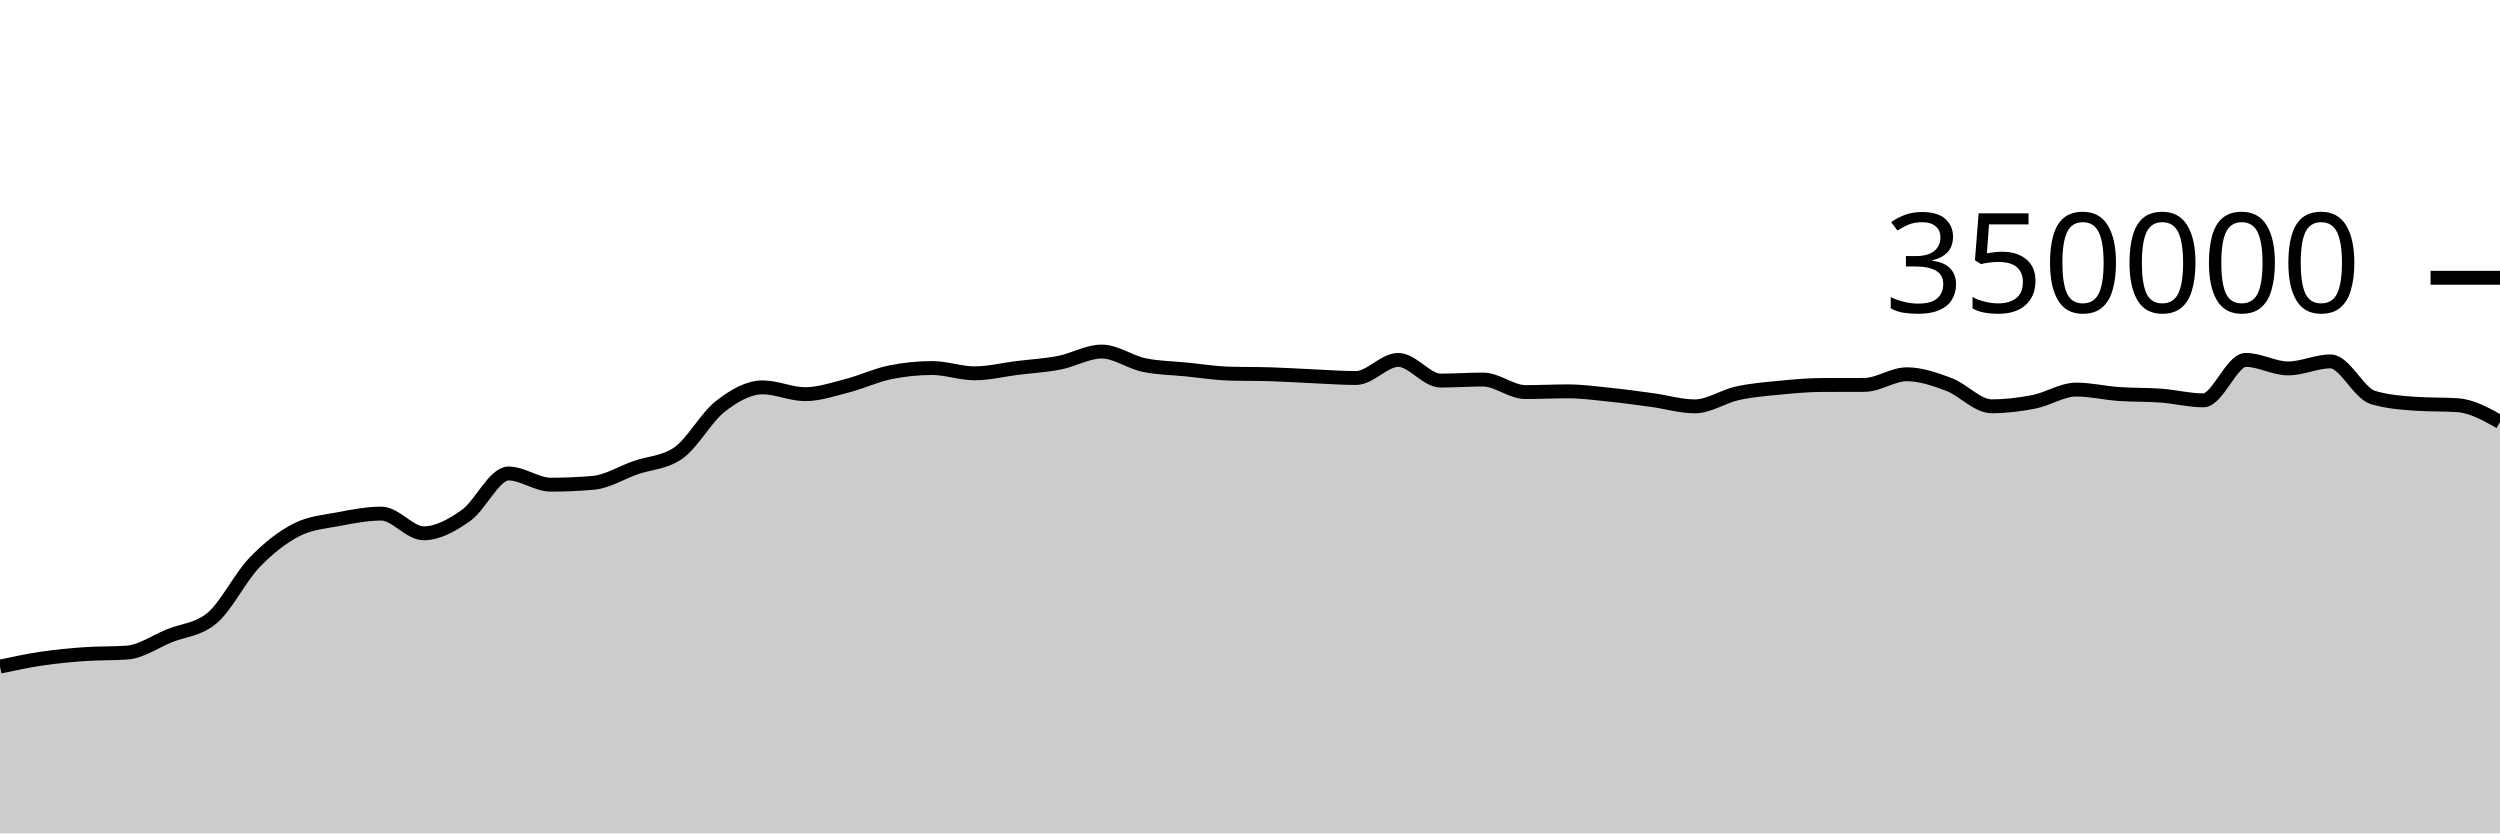
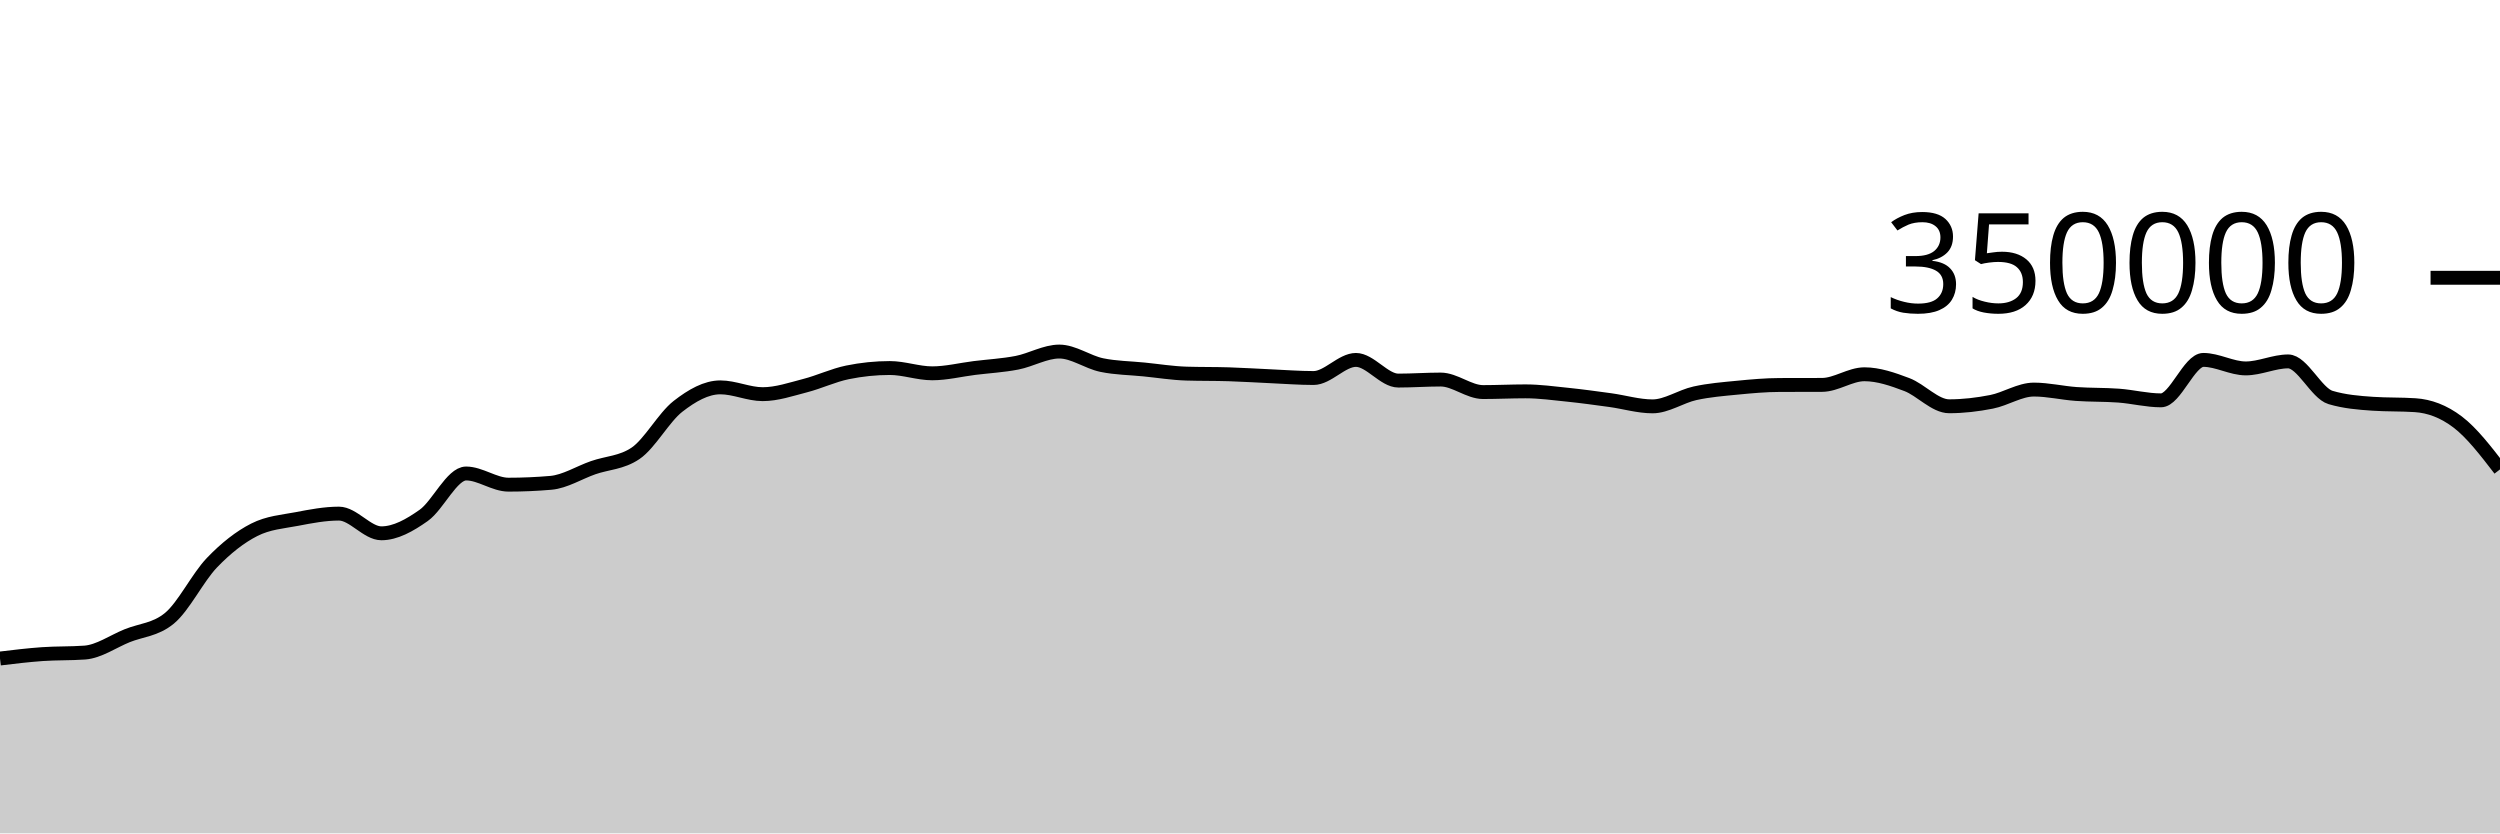
<svg xmlns="http://www.w3.org/2000/svg" viewBox="0 0 180 60">
  <g transform="translate(0,20)">
-     <path class="area" fill="rgba(0, 0, 0, 0.2)" d="M0,27.994C1.017,27.778,2.034,27.562,3.051,27.413C4.068,27.263,5.085,27.168,6.102,27.096C7.119,27.025,8.136,27.059,9.153,26.985C10.169,26.911,11.186,26.185,12.203,25.773C13.22,25.361,14.237,25.353,15.254,24.513C16.271,23.673,17.288,21.581,18.305,20.52C19.322,19.459,20.339,18.663,21.356,18.146C22.373,17.629,23.39,17.565,24.407,17.371C25.424,17.176,26.441,16.98,27.458,16.98C28.475,16.98,29.492,18.398,30.508,18.398C31.525,18.398,32.542,17.825,33.559,17.107C34.576,16.389,35.593,14.091,36.61,14.091C37.627,14.091,38.644,14.896,39.661,14.896C40.678,14.896,41.695,14.852,42.712,14.764C43.729,14.676,44.746,14.026,45.763,13.672C46.78,13.317,47.797,13.327,48.814,12.637C49.831,11.947,50.847,10.049,51.864,9.258C52.881,8.467,53.898,7.89,54.915,7.89C55.932,7.89,56.949,8.38,57.966,8.38C58.983,8.38,60,8.028,61.017,7.766C62.034,7.505,63.051,7.019,64.068,6.811C65.085,6.603,66.102,6.498,67.119,6.498C68.136,6.498,69.153,6.879,70.169,6.879C71.186,6.879,72.203,6.622,73.22,6.495C74.237,6.369,75.254,6.315,76.271,6.118C77.288,5.92,78.305,5.312,79.322,5.312C80.339,5.312,81.356,6.072,82.373,6.284C83.39,6.496,84.407,6.499,85.424,6.602C86.441,6.704,87.458,6.869,88.475,6.9C89.492,6.932,90.508,6.916,91.525,6.948C92.542,6.979,93.559,7.047,94.576,7.092C95.593,7.137,96.61,7.217,97.627,7.217C98.644,7.217,99.661,5.914,100.678,5.914C101.695,5.914,102.712,7.402,103.729,7.402C104.746,7.402,105.763,7.327,106.78,7.327C107.797,7.327,108.814,8.229,109.831,8.229C110.847,8.229,111.864,8.177,112.881,8.177C113.898,8.177,114.915,8.317,115.932,8.422C116.949,8.527,117.966,8.668,118.983,8.807C120,8.947,121.017,9.258,122.034,9.258C123.051,9.258,124.068,8.541,125.085,8.317C126.102,8.093,127.119,8.013,128.136,7.914C129.153,7.814,130.169,7.722,131.186,7.719C132.203,7.715,133.22,7.717,134.237,7.713C135.254,7.71,136.271,6.947,137.288,6.947C138.305,6.947,139.322,7.304,140.339,7.688C141.356,8.072,142.373,9.252,143.39,9.252C144.407,9.252,145.424,9.132,146.441,8.931C147.458,8.731,148.475,8.049,149.492,8.049C150.508,8.049,151.525,8.295,152.542,8.367C153.559,8.44,154.576,8.409,155.593,8.485C156.61,8.561,157.627,8.825,158.644,8.825C159.661,8.825,160.678,5.913,161.695,5.913C162.712,5.913,163.729,6.526,164.746,6.526C165.763,6.526,166.78,6.021,167.797,6.021C168.814,6.021,169.831,8.315,170.847,8.618C171.864,8.92,172.881,9.003,173.898,9.071C174.915,9.14,175.932,9.106,176.949,9.174C177.966,9.242,178.983,9.812,180,10.382L180,40C178.983,40,177.966,40,176.949,40C175.932,40,174.915,40,173.898,40C172.881,40,171.864,40,170.847,40C169.831,40,168.814,40,167.797,40C166.78,40,165.763,40,164.746,40C163.729,40,162.712,40,161.695,40C160.678,40,159.661,40,158.644,40C157.627,40,156.61,40,155.593,40C154.576,40,153.559,40,152.542,40C151.525,40,150.508,40,149.492,40C148.475,40,147.458,40,146.441,40C145.424,40,144.407,40,143.39,40C142.373,40,141.356,40,140.339,40C139.322,40,138.305,40,137.288,40C136.271,40,135.254,40,134.237,40C133.22,40,132.203,40,131.186,40C130.169,40,129.153,40,128.136,40C127.119,40,126.102,40,125.085,40C124.068,40,123.051,40,122.034,40C121.017,40,120,40,118.983,40C117.966,40,116.949,40,115.932,40C114.915,40,113.898,40,112.881,40C111.864,40,110.847,40,109.831,40C108.814,40,107.797,40,106.78,40C105.763,40,104.746,40,103.729,40C102.712,40,101.695,40,100.678,40C99.661,40,98.644,40,97.627,40C96.61,40,95.593,40,94.576,40C93.559,40,92.542,40,91.525,40C90.508,40,89.492,40,88.475,40C87.458,40,86.441,40,85.424,40C84.407,40,83.39,40,82.373,40C81.356,40,80.339,40,79.322,40C78.305,40,77.288,40,76.271,40C75.254,40,74.237,40,73.22,40C72.203,40,71.186,40,70.169,40C69.153,40,68.136,40,67.119,40C66.102,40,65.085,40,64.068,40C63.051,40,62.034,40,61.017,40C60,40,58.983,40,57.966,40C56.949,40,55.932,40,54.915,40C53.898,40,52.881,40,51.864,40C50.847,40,49.831,40,48.814,40C47.797,40,46.78,40,45.763,40C44.746,40,43.729,40,42.712,40C41.695,40,40.678,40,39.661,40C38.644,40,37.627,40,36.61,40C35.593,40,34.576,40,33.559,40C32.542,40,31.525,40,30.508,40C29.492,40,28.475,40,27.458,40C26.441,40,25.424,40,24.407,40C23.39,40,22.373,40,21.356,40C20.339,40,19.322,40,18.305,40C17.288,40,16.271,40,15.254,40C14.237,40,13.22,40,12.203,40C11.186,40,10.169,40,9.153,40C8.136,40,7.119,40,6.102,40C5.085,40,4.068,40,3.051,40C2.034,40,1.017,40,0,40Z" />
-     <path class="line" stroke="black" fill="none" d="M0,27.994C1.017,27.778,2.034,27.562,3.051,27.413C4.068,27.263,5.085,27.168,6.102,27.096C7.119,27.025,8.136,27.059,9.153,26.985C10.169,26.911,11.186,26.185,12.203,25.773C13.22,25.361,14.237,25.353,15.254,24.513C16.271,23.673,17.288,21.581,18.305,20.52C19.322,19.459,20.339,18.663,21.356,18.146C22.373,17.629,23.39,17.565,24.407,17.371C25.424,17.176,26.441,16.98,27.458,16.98C28.475,16.98,29.492,18.398,30.508,18.398C31.525,18.398,32.542,17.825,33.559,17.107C34.576,16.389,35.593,14.091,36.61,14.091C37.627,14.091,38.644,14.896,39.661,14.896C40.678,14.896,41.695,14.852,42.712,14.764C43.729,14.676,44.746,14.026,45.763,13.672C46.78,13.317,47.797,13.327,48.814,12.637C49.831,11.947,50.847,10.049,51.864,9.258C52.881,8.467,53.898,7.89,54.915,7.89C55.932,7.89,56.949,8.38,57.966,8.38C58.983,8.38,60,8.028,61.017,7.766C62.034,7.505,63.051,7.019,64.068,6.811C65.085,6.603,66.102,6.498,67.119,6.498C68.136,6.498,69.153,6.879,70.169,6.879C71.186,6.879,72.203,6.622,73.22,6.495C74.237,6.369,75.254,6.315,76.271,6.118C77.288,5.92,78.305,5.312,79.322,5.312C80.339,5.312,81.356,6.072,82.373,6.284C83.39,6.496,84.407,6.499,85.424,6.602C86.441,6.704,87.458,6.869,88.475,6.9C89.492,6.932,90.508,6.916,91.525,6.948C92.542,6.979,93.559,7.047,94.576,7.092C95.593,7.137,96.61,7.217,97.627,7.217C98.644,7.217,99.661,5.914,100.678,5.914C101.695,5.914,102.712,7.402,103.729,7.402C104.746,7.402,105.763,7.327,106.78,7.327C107.797,7.327,108.814,8.229,109.831,8.229C110.847,8.229,111.864,8.177,112.881,8.177C113.898,8.177,114.915,8.317,115.932,8.422C116.949,8.527,117.966,8.668,118.983,8.807C120,8.947,121.017,9.258,122.034,9.258C123.051,9.258,124.068,8.541,125.085,8.317C126.102,8.093,127.119,8.013,128.136,7.914C129.153,7.814,130.169,7.722,131.186,7.719C132.203,7.715,133.22,7.717,134.237,7.713C135.254,7.71,136.271,6.947,137.288,6.947C138.305,6.947,139.322,7.304,140.339,7.688C141.356,8.072,142.373,9.252,143.39,9.252C144.407,9.252,145.424,9.132,146.441,8.931C147.458,8.731,148.475,8.049,149.492,8.049C150.508,8.049,151.525,8.295,152.542,8.367C153.559,8.44,154.576,8.409,155.593,8.485C156.61,8.561,157.627,8.825,158.644,8.825C159.661,8.825,160.678,5.913,161.695,5.913C162.712,5.913,163.729,6.526,164.746,6.526C165.763,6.526,166.78,6.021,167.797,6.021C168.814,6.021,169.831,8.315,170.847,8.618C171.864,8.92,172.881,9.003,173.898,9.071C174.915,9.14,175.932,9.106,176.949,9.174C177.966,9.242,178.983,9.812,180,10.382" />
+     <path class="area" fill="rgba(0, 0, 0, 0.2)" d="M0,27.413C1.017,27.29,2.034,27.168,3.051,27.096C4.068,27.025,5.085,27.059,6.102,26.985C7.119,26.911,8.136,26.185,9.153,25.773C10.169,25.361,11.186,25.353,12.203,24.513C13.22,23.673,14.237,21.581,15.254,20.52C16.271,19.459,17.288,18.663,18.305,18.146C19.322,17.629,20.339,17.565,21.356,17.371C22.373,17.176,23.39,16.98,24.407,16.98C25.424,16.98,26.441,18.398,27.458,18.398C28.475,18.398,29.492,17.825,30.508,17.107C31.525,16.389,32.542,14.091,33.559,14.091C34.576,14.091,35.593,14.896,36.61,14.896C37.627,14.896,38.644,14.852,39.661,14.764C40.678,14.676,41.695,14.026,42.712,13.672C43.729,13.317,44.746,13.327,45.763,12.637C46.78,11.947,47.797,10.049,48.814,9.258C49.831,8.467,50.847,7.89,51.864,7.89C52.881,7.89,53.898,8.38,54.915,8.38C55.932,8.38,56.949,8.028,57.966,7.766C58.983,7.505,60,7.019,61.017,6.811C62.034,6.603,63.051,6.498,64.068,6.498C65.085,6.498,66.102,6.879,67.119,6.879C68.136,6.879,69.153,6.622,70.169,6.495C71.186,6.369,72.203,6.315,73.22,6.118C74.237,5.92,75.254,5.312,76.271,5.312C77.288,5.312,78.305,6.072,79.322,6.284C80.339,6.496,81.356,6.499,82.373,6.602C83.39,6.704,84.407,6.869,85.424,6.9C86.441,6.932,87.458,6.916,88.475,6.948C89.492,6.979,90.508,7.047,91.525,7.092C92.542,7.137,93.559,7.217,94.576,7.217C95.593,7.217,96.61,5.914,97.627,5.914C98.644,5.914,99.661,7.402,100.678,7.402C101.695,7.402,102.712,7.327,103.729,7.327C104.746,7.327,105.763,8.229,106.78,8.229C107.797,8.229,108.814,8.177,109.831,8.177C110.847,8.177,111.864,8.317,112.881,8.422C113.898,8.527,114.915,8.668,115.932,8.807C116.949,8.947,117.966,9.258,118.983,9.258C120,9.258,121.017,8.541,122.034,8.317C123.051,8.093,124.068,8.013,125.085,7.914C126.102,7.814,127.119,7.722,128.136,7.719C129.153,7.715,130.169,7.717,131.186,7.713C132.203,7.71,133.22,6.947,134.237,6.947C135.254,6.947,136.271,7.304,137.288,7.688C138.305,8.072,139.322,9.252,140.339,9.252C141.356,9.252,142.373,9.132,143.39,8.931C144.407,8.731,145.424,8.049,146.441,8.049C147.458,8.049,148.475,8.295,149.492,8.367C150.508,8.44,151.525,8.409,152.542,8.485C153.559,8.561,154.576,8.825,155.593,8.825C156.61,8.825,157.627,5.913,158.644,5.913C159.661,5.913,160.678,6.526,161.695,6.526C162.712,6.526,163.729,6.021,164.746,6.021C165.763,6.021,166.78,8.315,167.797,8.618C168.814,8.92,169.831,9.003,170.847,9.071C171.864,9.14,172.881,9.106,173.898,9.174C174.915,9.242,175.932,9.611,176.949,10.382C177.966,11.153,178.983,12.475,180,13.797L180,40C178.983,40,177.966,40,176.949,40C175.932,40,174.915,40,173.898,40C172.881,40,171.864,40,170.847,40C169.831,40,168.814,40,167.797,40C166.78,40,165.763,40,164.746,40C163.729,40,162.712,40,161.695,40C160.678,40,159.661,40,158.644,40C157.627,40,156.61,40,155.593,40C154.576,40,153.559,40,152.542,40C151.525,40,150.508,40,149.492,40C148.475,40,147.458,40,146.441,40C145.424,40,144.407,40,143.39,40C142.373,40,141.356,40,140.339,40C139.322,40,138.305,40,137.288,40C136.271,40,135.254,40,134.237,40C133.22,40,132.203,40,131.186,40C130.169,40,129.153,40,128.136,40C127.119,40,126.102,40,125.085,40C124.068,40,123.051,40,122.034,40C121.017,40,120,40,118.983,40C117.966,40,116.949,40,115.932,40C114.915,40,113.898,40,112.881,40C111.864,40,110.847,40,109.831,40C108.814,40,107.797,40,106.78,40C105.763,40,104.746,40,103.729,40C102.712,40,101.695,40,100.678,40C99.661,40,98.644,40,97.627,40C96.61,40,95.593,40,94.576,40C93.559,40,92.542,40,91.525,40C90.508,40,89.492,40,88.475,40C87.458,40,86.441,40,85.424,40C84.407,40,83.39,40,82.373,40C81.356,40,80.339,40,79.322,40C78.305,40,77.288,40,76.271,40C75.254,40,74.237,40,73.22,40C72.203,40,71.186,40,70.169,40C69.153,40,68.136,40,67.119,40C66.102,40,65.085,40,64.068,40C63.051,40,62.034,40,61.017,40C60,40,58.983,40,57.966,40C56.949,40,55.932,40,54.915,40C53.898,40,52.881,40,51.864,40C50.847,40,49.831,40,48.814,40C47.797,40,46.78,40,45.763,40C44.746,40,43.729,40,42.712,40C41.695,40,40.678,40,39.661,40C38.644,40,37.627,40,36.61,40C35.593,40,34.576,40,33.559,40C32.542,40,31.525,40,30.508,40C29.492,40,28.475,40,27.458,40C26.441,40,25.424,40,24.407,40C23.39,40,22.373,40,21.356,40C20.339,40,19.322,40,18.305,40C17.288,40,16.271,40,15.254,40C14.237,40,13.22,40,12.203,40C11.186,40,10.169,40,9.153,40C8.136,40,7.119,40,6.102,40C5.085,40,4.068,40,3.051,40C2.034,40,1.017,40,0,40Z" />
+     <path class="line" stroke="black" fill="none" d="M0,27.413C1.017,27.29,2.034,27.168,3.051,27.096C4.068,27.025,5.085,27.059,6.102,26.985C7.119,26.911,8.136,26.185,9.153,25.773C10.169,25.361,11.186,25.353,12.203,24.513C13.22,23.673,14.237,21.581,15.254,20.52C16.271,19.459,17.288,18.663,18.305,18.146C19.322,17.629,20.339,17.565,21.356,17.371C22.373,17.176,23.39,16.98,24.407,16.98C25.424,16.98,26.441,18.398,27.458,18.398C28.475,18.398,29.492,17.825,30.508,17.107C31.525,16.389,32.542,14.091,33.559,14.091C34.576,14.091,35.593,14.896,36.61,14.896C37.627,14.896,38.644,14.852,39.661,14.764C40.678,14.676,41.695,14.026,42.712,13.672C43.729,13.317,44.746,13.327,45.763,12.637C46.78,11.947,47.797,10.049,48.814,9.258C49.831,8.467,50.847,7.89,51.864,7.89C52.881,7.89,53.898,8.38,54.915,8.38C55.932,8.38,56.949,8.028,57.966,7.766C58.983,7.505,60,7.019,61.017,6.811C62.034,6.603,63.051,6.498,64.068,6.498C65.085,6.498,66.102,6.879,67.119,6.879C68.136,6.879,69.153,6.622,70.169,6.495C71.186,6.369,72.203,6.315,73.22,6.118C74.237,5.92,75.254,5.312,76.271,5.312C77.288,5.312,78.305,6.072,79.322,6.284C80.339,6.496,81.356,6.499,82.373,6.602C83.39,6.704,84.407,6.869,85.424,6.9C86.441,6.932,87.458,6.916,88.475,6.948C89.492,6.979,90.508,7.047,91.525,7.092C92.542,7.137,93.559,7.217,94.576,7.217C95.593,7.217,96.61,5.914,97.627,5.914C98.644,5.914,99.661,7.402,100.678,7.402C101.695,7.402,102.712,7.327,103.729,7.327C104.746,7.327,105.763,8.229,106.78,8.229C107.797,8.229,108.814,8.177,109.831,8.177C110.847,8.177,111.864,8.317,112.881,8.422C113.898,8.527,114.915,8.668,115.932,8.807C116.949,8.947,117.966,9.258,118.983,9.258C120,9.258,121.017,8.541,122.034,8.317C123.051,8.093,124.068,8.013,125.085,7.914C126.102,7.814,127.119,7.722,128.136,7.719C129.153,7.715,130.169,7.717,131.186,7.713C132.203,7.71,133.22,6.947,134.237,6.947C135.254,6.947,136.271,7.304,137.288,7.688C138.305,8.072,139.322,9.252,140.339,9.252C141.356,9.252,142.373,9.132,143.39,8.931C144.407,8.731,145.424,8.049,146.441,8.049C147.458,8.049,148.475,8.295,149.492,8.367C150.508,8.44,151.525,8.409,152.542,8.485C153.559,8.561,154.576,8.825,155.593,8.825C156.61,8.825,157.627,5.913,158.644,5.913C159.661,5.913,160.678,6.526,161.695,6.526C162.712,6.526,163.729,6.021,164.746,6.021C165.763,6.021,166.78,8.315,167.797,8.618C168.814,8.92,169.831,9.003,170.847,9.071C171.864,9.14,172.881,9.106,173.898,9.174C174.915,9.242,175.932,9.611,176.949,10.382C177.966,11.153,178.983,12.475,180,13.797" />
    <path class="axis-ceiling" stroke-width="1" stroke="black" fill="none" d="M175,0L180,0" />
    <text class="axis-ceiling-label" font-family="sans-serif" text-anchor="end" font-size="10px" x="170" y="2.5">350000</text>
  </g>
</svg>
